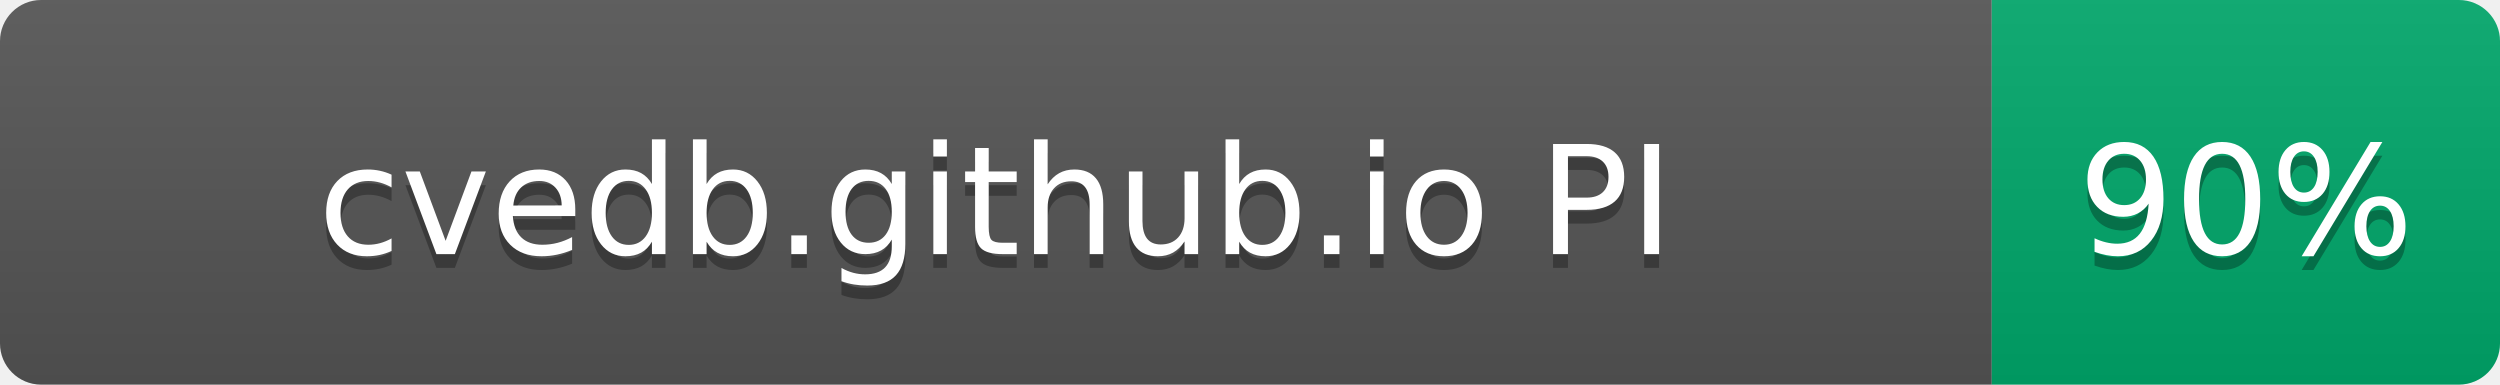
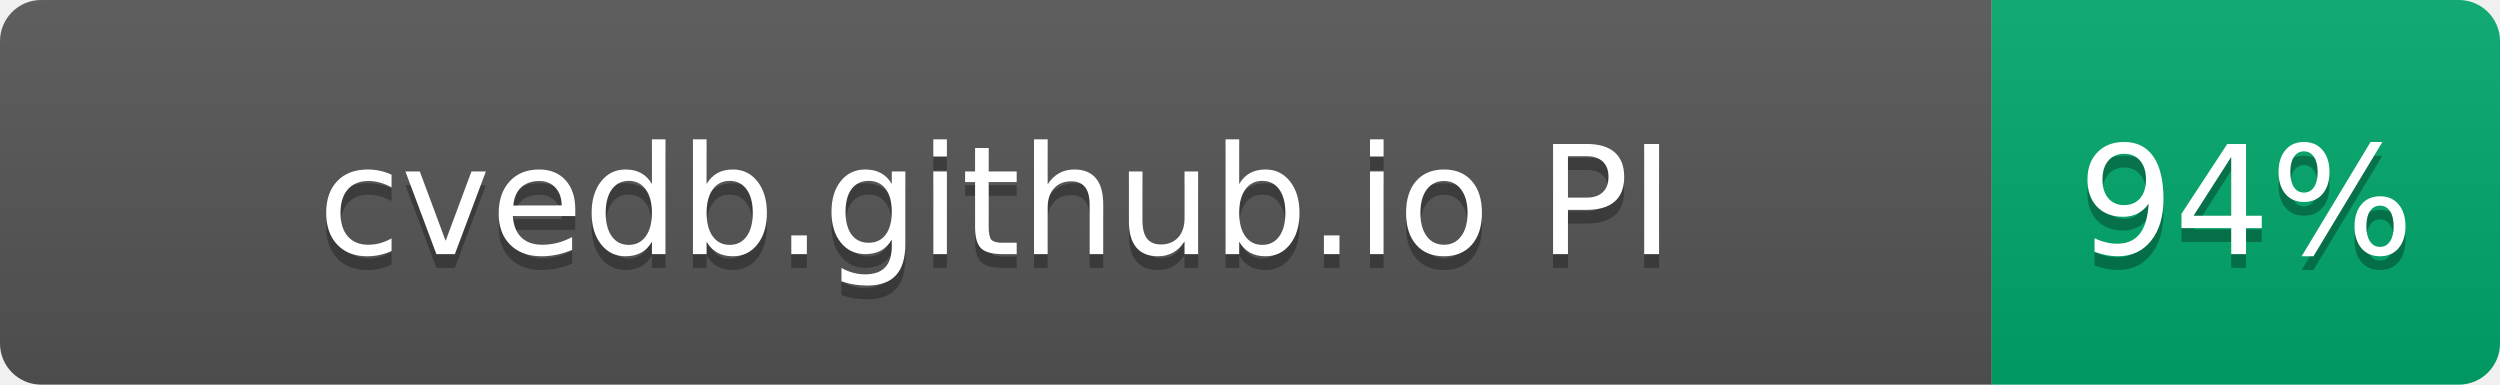
- <svg xmlns="http://www.w3.org/2000/svg" width="182" height="28" role="img" aria-label="cvedb.github.io PI: 90%">
+ <svg xmlns="http://www.w3.org/2000/svg" width="182" height="28" role="img" aria-label="cvedb.github.io PI: 94%">
  <linearGradient id="s" x2="0" y2="100%">
    <stop offset="0" stop-color="#bbb" stop-opacity=".1" />
    <stop offset="1" stop-opacity=".1" />
  </linearGradient>
  <clipPath id="r">
    <rect width="182" height="28" rx="3" fill="#fff" />
  </clipPath>
  <g clip-path="url(#r)">
    <rect width="145" height="28" fill="#555" />
    <rect x="145" width="37" height="28" fill="#00A86B" />
    <rect width="182" height="28" fill="url(#s)" />
  </g>
  <g fill="#fff" text-anchor="middle" font-family="Verdana,Geneva,DejaVu Sans,sans-serif" text-rendering="geometricPrecision" font-size="110">
    <text aria-hidden="true" x="725" y="195" fill="#010101" fill-opacity=".3" transform="scale(.1)" textLength="1116">cvedb.github.io PI</text>
    <text x="725" y="185" transform="scale(.1)" fill="#fff" textLength="1116">cvedb.github.io PI</text>
-     <text aria-hidden="true" x="1635" y="195" fill="#010101" fill-opacity=".3" transform="scale(.1)" textLength="210">90%</text>
-     <text x="1635" y="185" transform="scale(.1)" fill="#fff" textLength="210">90%</text>
+     <text aria-hidden="true" x="1635" y="195" fill="#010101" fill-opacity=".3" transform="scale(.1)" textLength="210">94%</text>
+     <text x="1635" y="185" transform="scale(.1)" fill="#fff" textLength="210">94%</text>
  </g>
</svg>
